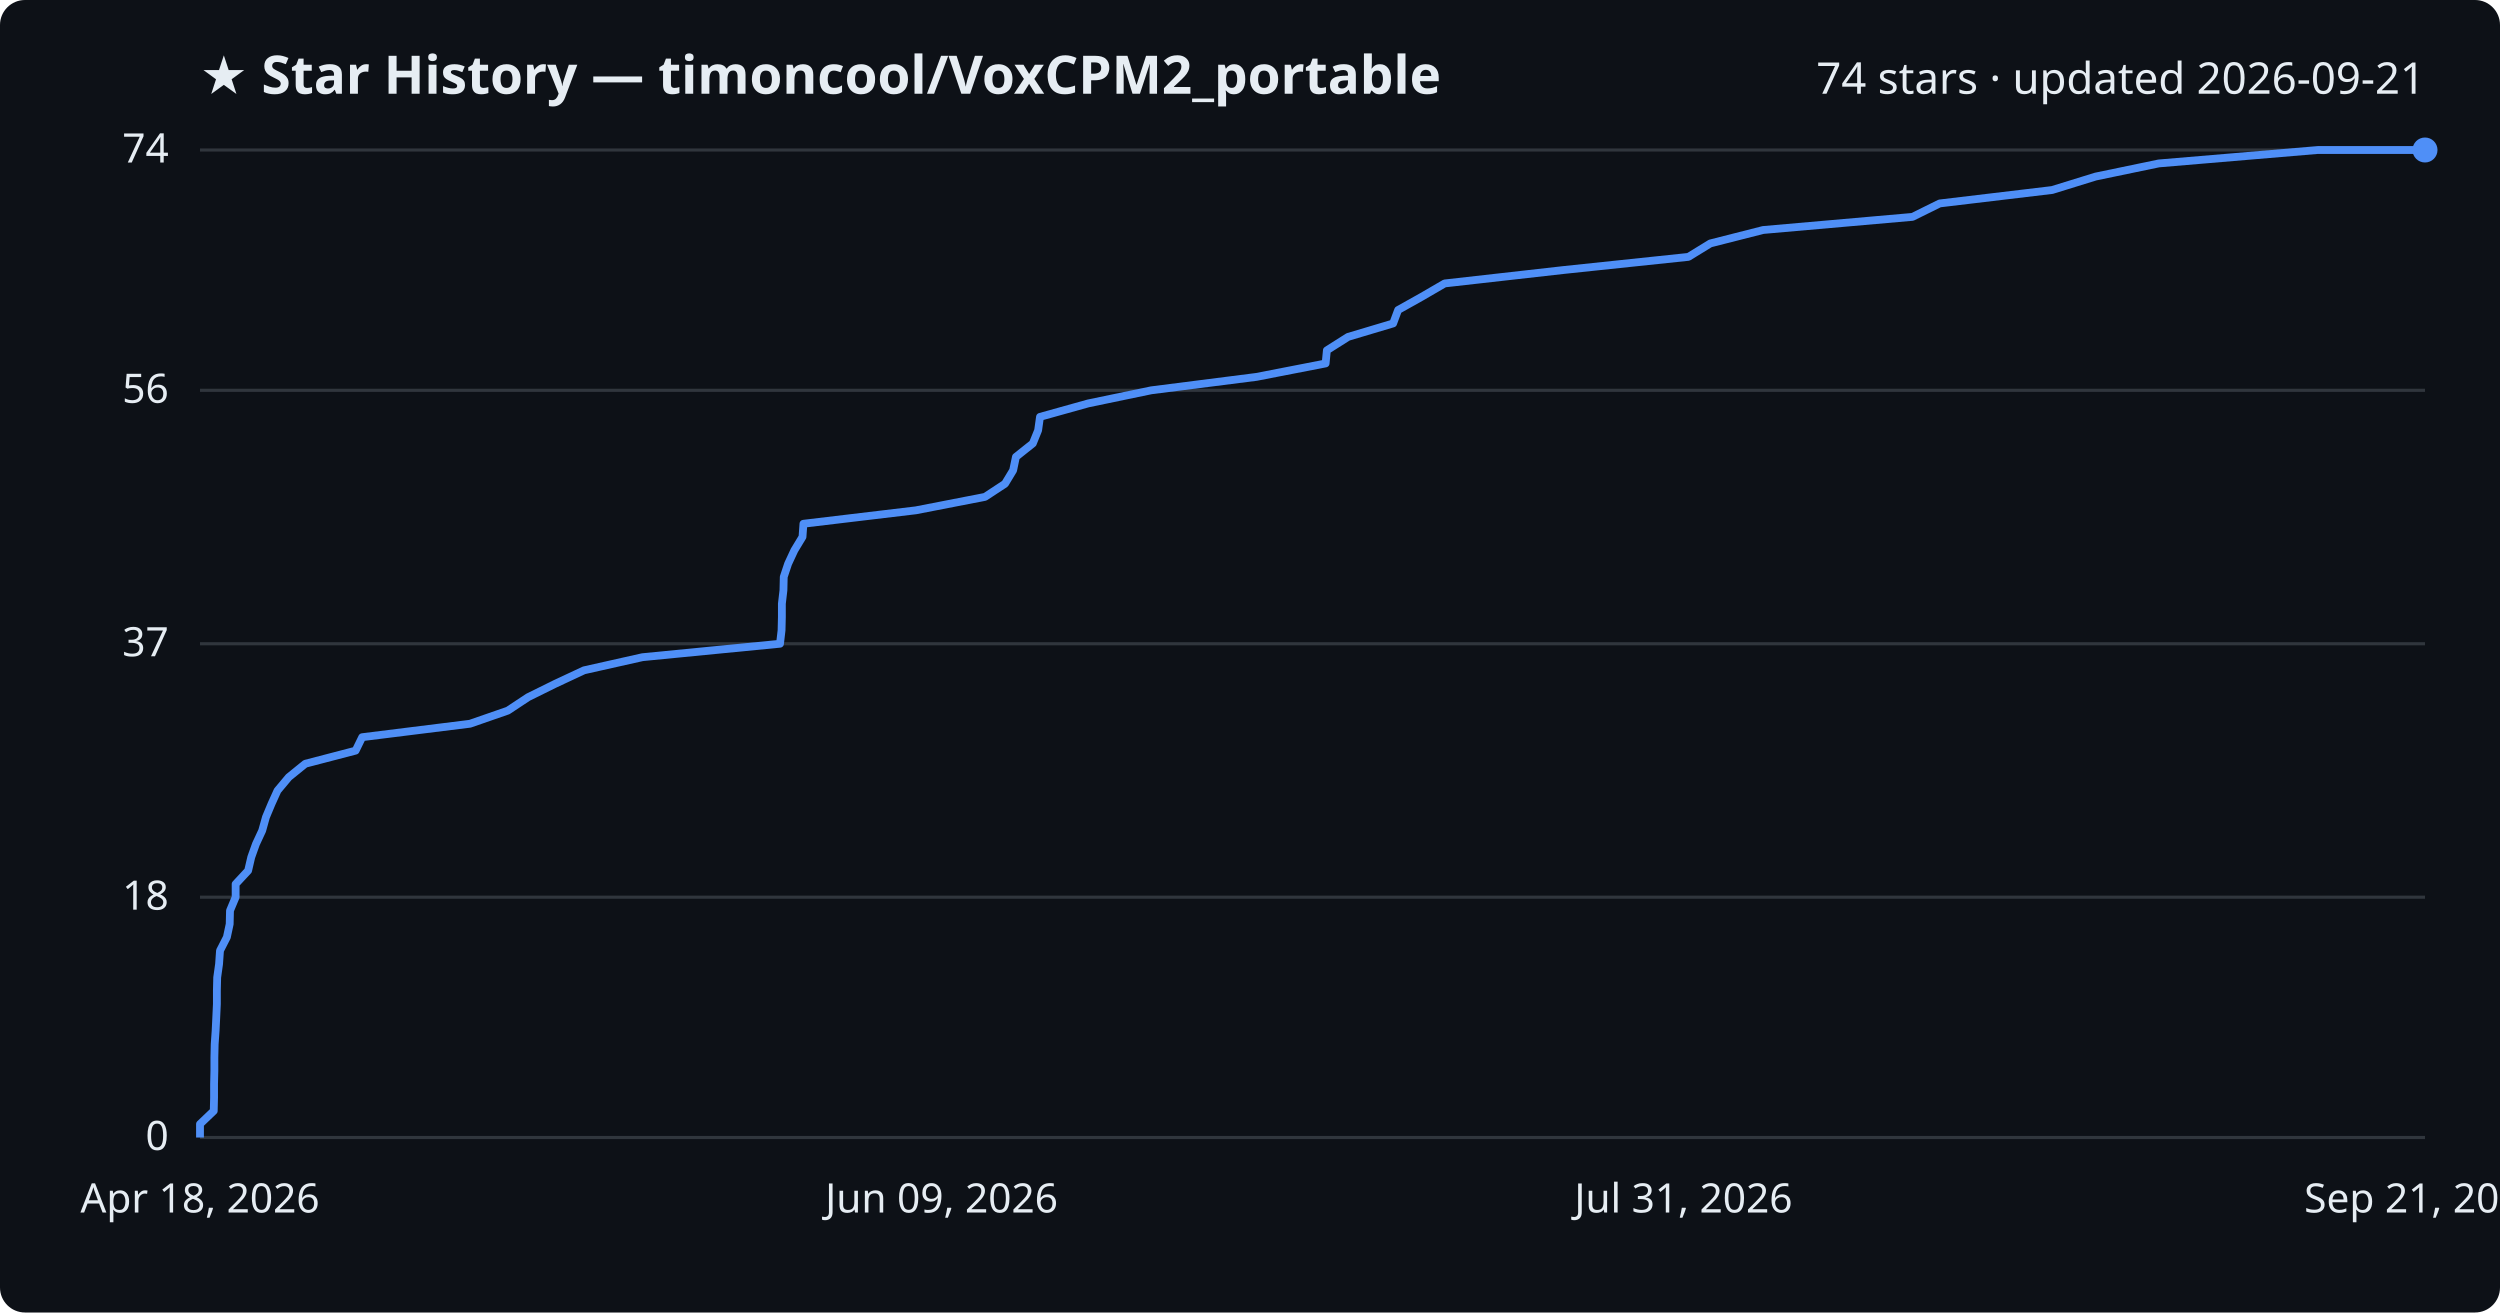
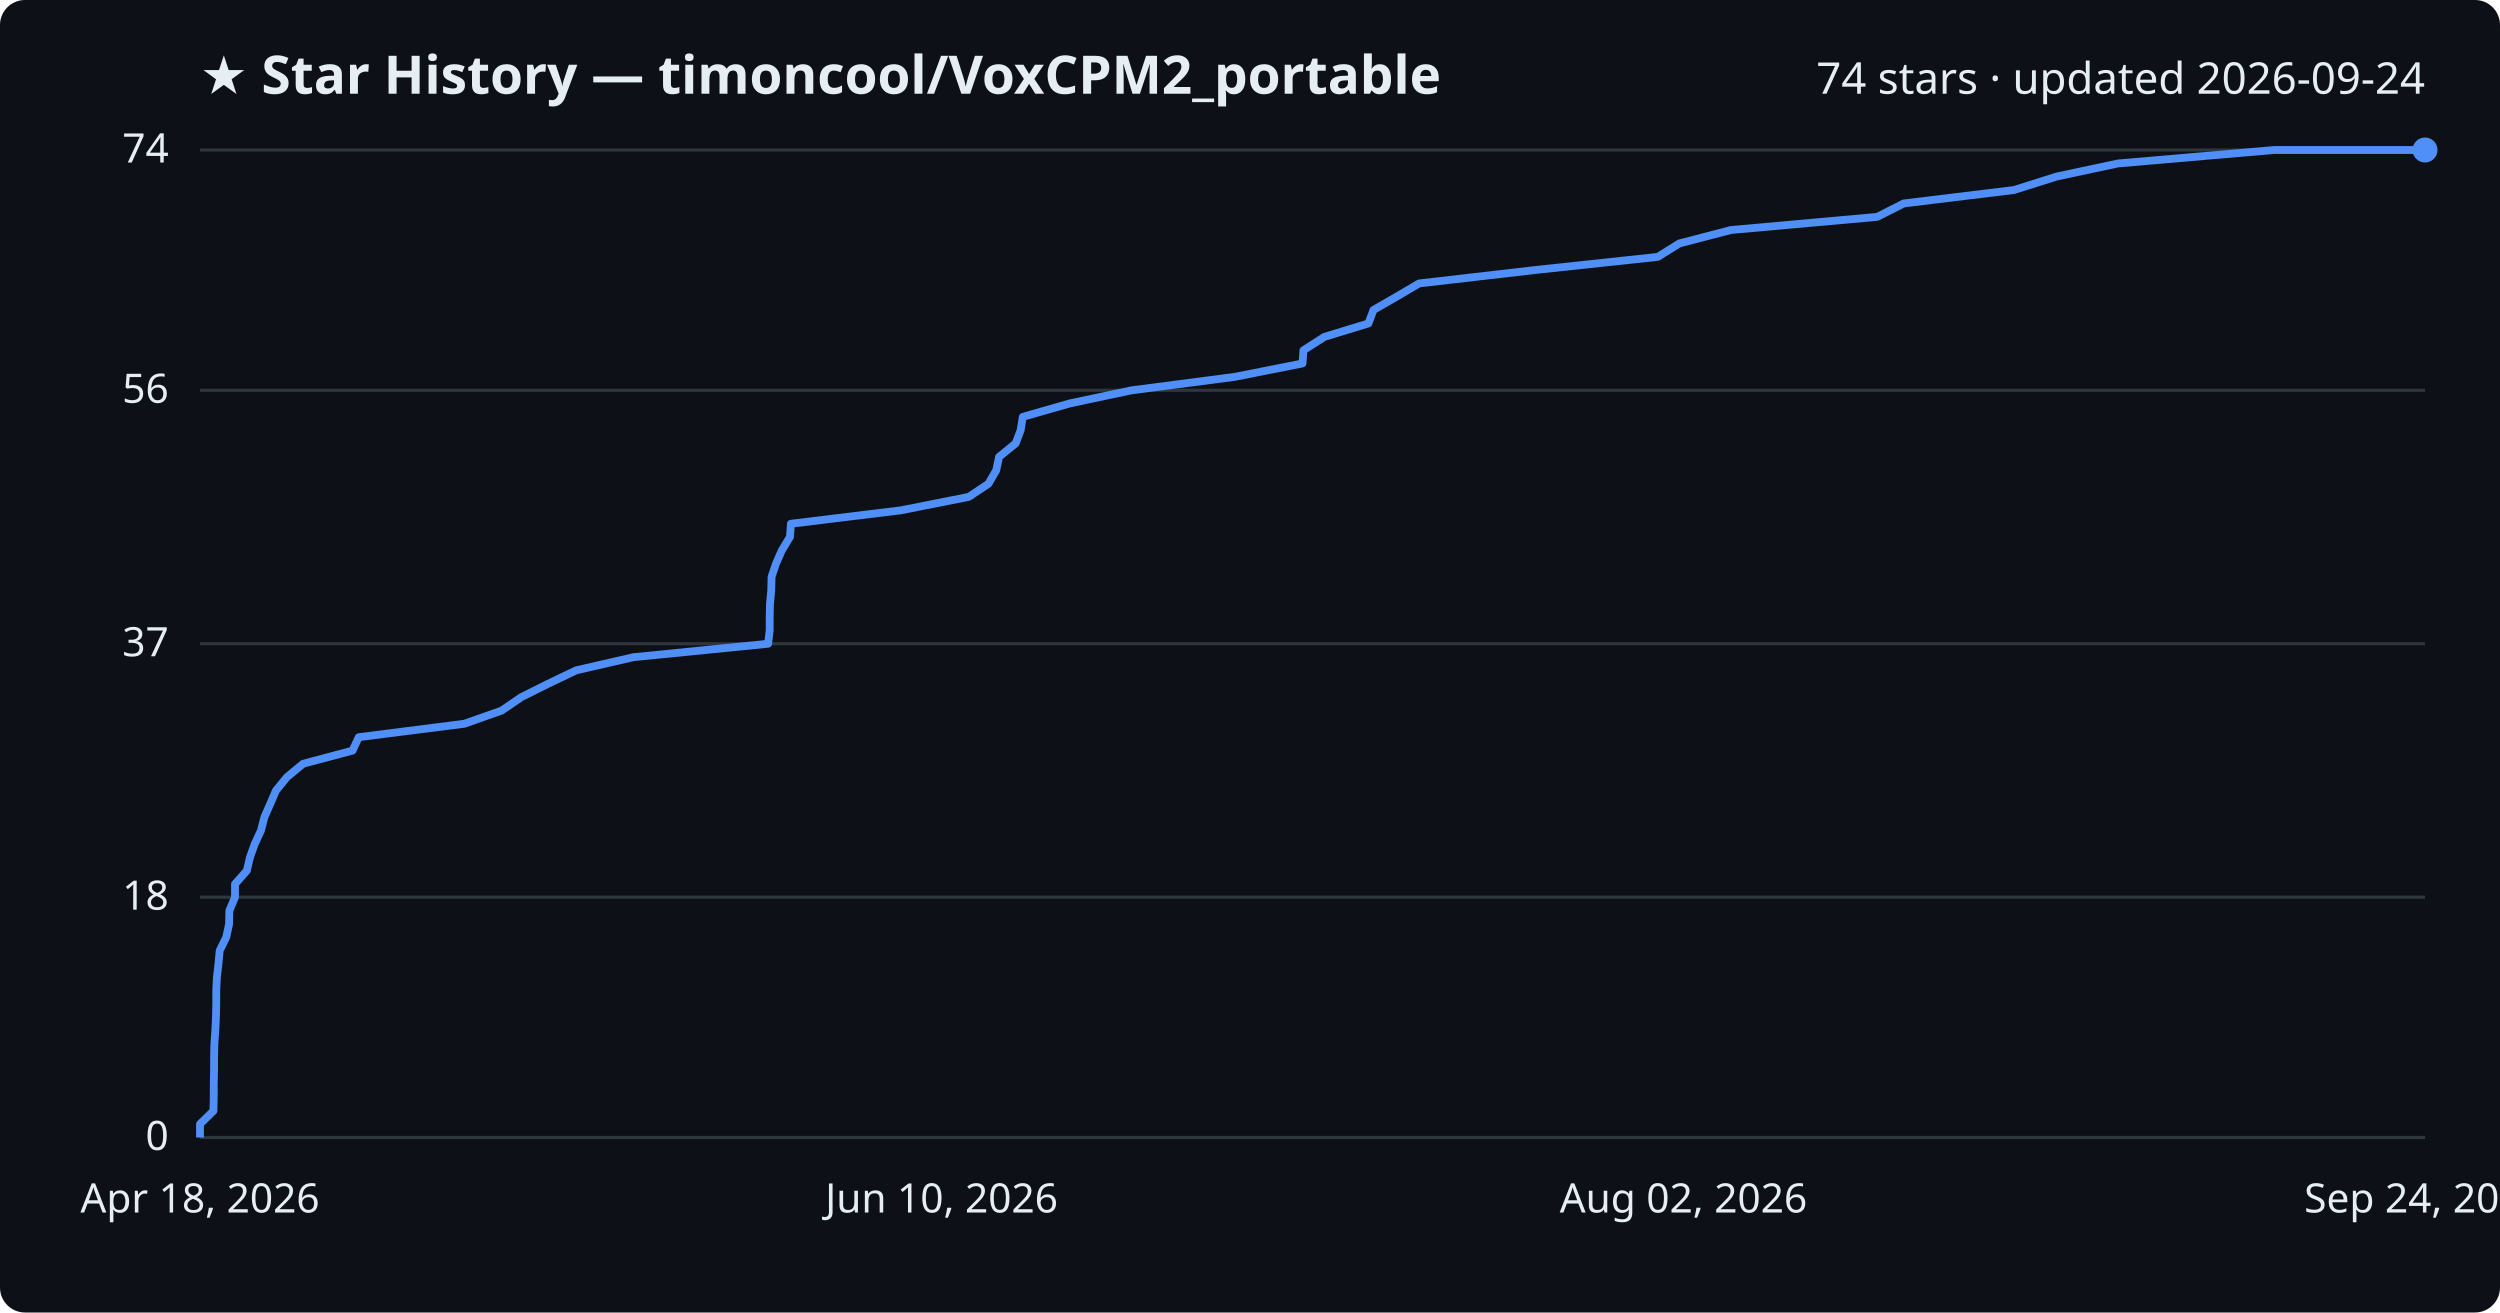
<svg xmlns="http://www.w3.org/2000/svg" viewBox="0 0 800 420" font-family="Segoe UI, sans-serif">
  <rect width="800" height="420" fill="#0d1117" rx="8" />
  <text x="64" y="30" fill="#e6edf3" font-size="17" font-weight="700">★ Star History — timoncool/VoxCPM2_portable</text>
-   <text x="776" y="30" fill="#e6edf3" font-size="14" text-anchor="end">74 stars · updated 2026-09-21</text>
+   <text x="776" y="30" fill="#e6edf3" font-size="14" text-anchor="end">74 stars · updated 2026-09-24</text>
  <line x1="64" y1="364.0" x2="776" y2="364.0" stroke="#30363d" stroke-width="1" />
  <text x="54" y="368.0" fill="#e6edf3" font-size="13" text-anchor="end">0</text>
  <line x1="64" y1="287.1" x2="776" y2="287.1" stroke="#30363d" stroke-width="1" />
  <text x="54" y="291.1" fill="#e6edf3" font-size="13" text-anchor="end">18</text>
  <line x1="64" y1="206.0" x2="776" y2="206.0" stroke="#30363d" stroke-width="1" />
  <text x="54" y="210.0" fill="#e6edf3" font-size="13" text-anchor="end">37</text>
  <line x1="64" y1="124.9" x2="776" y2="124.9" stroke="#30363d" stroke-width="1" />
  <text x="54" y="128.9" fill="#e6edf3" font-size="13" text-anchor="end">56</text>
  <line x1="64" y1="48.0" x2="776" y2="48.0" stroke="#30363d" stroke-width="1" />
  <text x="54" y="52.0" fill="#e6edf3" font-size="13" text-anchor="end">74</text>
-   <path d="M64.0,364.0 L64.0,359.7 L68.4,355.5 L68.5,351.2 L68.5,346.9 L68.6,342.6 L68.6,338.4 L68.7,334.1 L69.0,329.8 L69.2,325.6 L69.4,321.3 L69.4,317.0 L69.5,312.8 L70.1,308.5 L70.4,304.2 L72.6,299.9 L73.5,295.7 L73.6,291.4 L75.4,287.1 L75.4,282.9 L79.4,278.6 L80.4,274.3 L81.9,270.1 L83.9,265.8 L85.1,261.5 L86.9,257.2 L88.8,253.0 L92.4,248.7 L97.7,244.4 L113.8,240.2 L115.9,235.9 L150.4,231.6 L162.5,227.4 L169.0,223.1 L177.7,218.8 L186.9,214.5 L205.6,210.3 L249.6,206.0 L250.1,201.7 L250.2,197.5 L250.2,193.2 L250.7,188.9 L250.8,184.6 L252.2,180.4 L254.2,176.1 L256.8,171.8 L257.1,167.6 L293.1,163.3 L315.2,159.0 L321.6,154.8 L324.2,150.5 L325.1,146.2 L330.5,141.9 L332.2,137.7 L332.8,133.4 L348.2,129.1 L368.4,124.9 L402.1,120.6 L424.2,116.3 L424.6,112.1 L431.4,107.8 L445.8,103.5 L447.4,99.2 L454.9,95.0 L462.3,90.7 L500.4,86.4 L540.3,82.2 L547.3,77.9 L564.2,73.6 L612.0,69.4 L620.7,65.1 L656.7,60.8 L670.6,56.5 L690.8,52.3 L741.7,48.0 L776.0,48.0" fill="none" stroke="#4f8ff7" stroke-width="2.5" stroke-linejoin="round" />
+   <path d="M64.0,364.0 L64.0,359.7 L68.3,355.5 L68.4,351.2 L68.4,346.9 L68.5,342.6 L68.5,338.4 L68.6,334.1 L68.9,329.8 L69.1,325.6 L69.2,321.3 L69.2,317.0 L69.4,312.8 L69.9,308.5 L70.3,304.2 L72.4,299.9 L73.3,295.7 L73.4,291.4 L75.2,287.1 L75.2,282.9 L79.0,278.6 L80.0,274.3 L81.5,270.1 L83.5,265.8 L84.6,261.5 L86.5,257.2 L88.3,253.0 L91.8,248.7 L97.0,244.4 L112.8,240.2 L114.8,235.9 L148.6,231.6 L160.5,227.4 L166.8,223.1 L175.4,218.8 L184.4,214.5 L202.7,210.3 L245.8,206.0 L246.3,201.7 L246.3,197.5 L246.4,193.2 L246.8,188.9 L246.9,184.6 L248.3,180.4 L250.2,176.1 L252.8,171.8 L253.1,167.6 L288.3,163.3 L310.0,159.0 L316.3,154.8 L318.8,150.5 L319.7,146.2 L325.0,141.9 L326.6,137.7 L327.3,133.4 L342.3,129.1 L362.1,124.9 L395.1,120.6 L416.8,116.3 L417.1,112.1 L423.8,107.8 L437.9,103.5 L439.5,99.2 L446.8,95.0 L454.1,90.7 L491.3,86.4 L530.5,82.2 L537.4,77.9 L553.9,73.6 L600.7,69.4 L609.2,65.1 L644.5,60.8 L658.1,56.5 L677.8,52.3 L727.7,48.0 L776.0,48.0" fill="none" stroke="#4f8ff7" stroke-width="2.5" stroke-linejoin="round" />
  <circle cx="776.0" cy="48.0" r="4" fill="#4f8ff7" />
  <text x="64.0" y="388" fill="#e6edf3" font-size="13" text-anchor="middle">Apr 18, 2026</text>
-   <text x="301.3" y="388" fill="#e6edf3" font-size="13" text-anchor="middle">Jun 09, 2026</text>
-   <text x="538.7" y="388" fill="#e6edf3" font-size="13" text-anchor="middle">Jul 31, 2026</text>
-   <text x="776.0" y="388" fill="#e6edf3" font-size="13" text-anchor="middle">Sep 21, 2026</text>
+   <text x="301.3" y="388" fill="#e6edf3" font-size="13" text-anchor="middle">Jun 10, 2026</text>
+   <text x="538.7" y="388" fill="#e6edf3" font-size="13" text-anchor="middle">Aug 02, 2026</text>
+   <text x="776.0" y="388" fill="#e6edf3" font-size="13" text-anchor="middle">Sep 24, 2026</text>
</svg>
